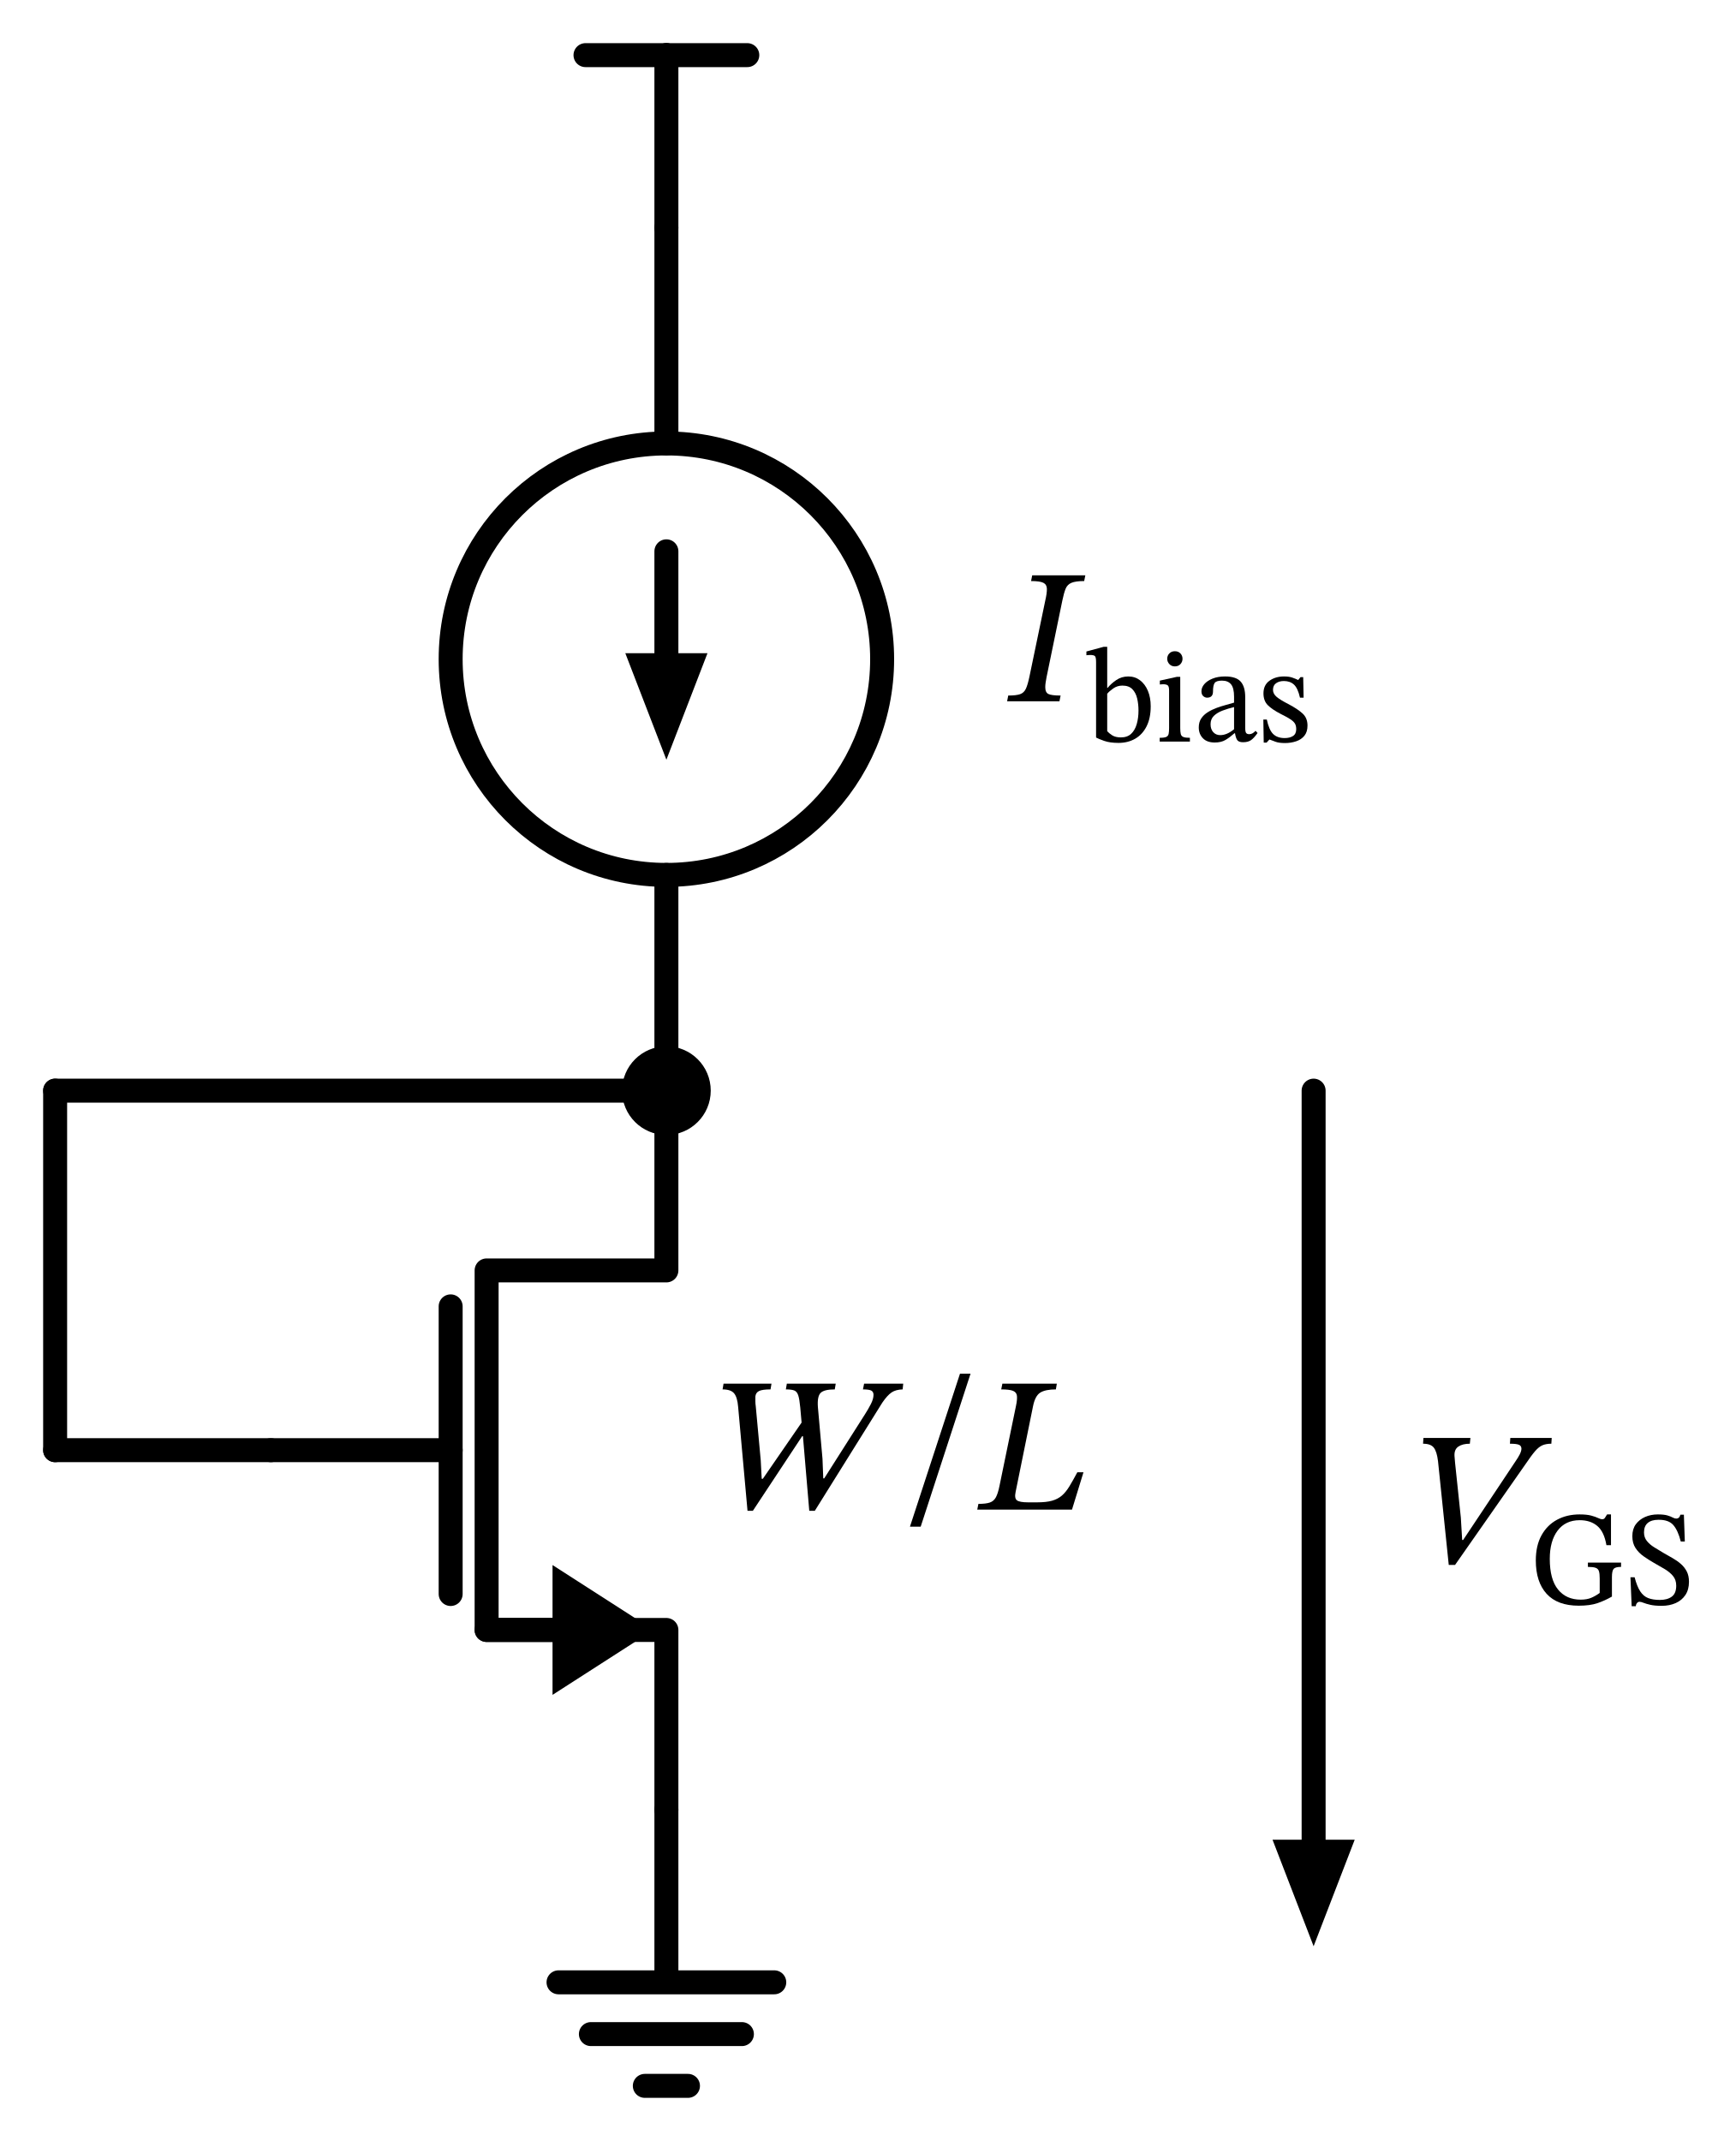
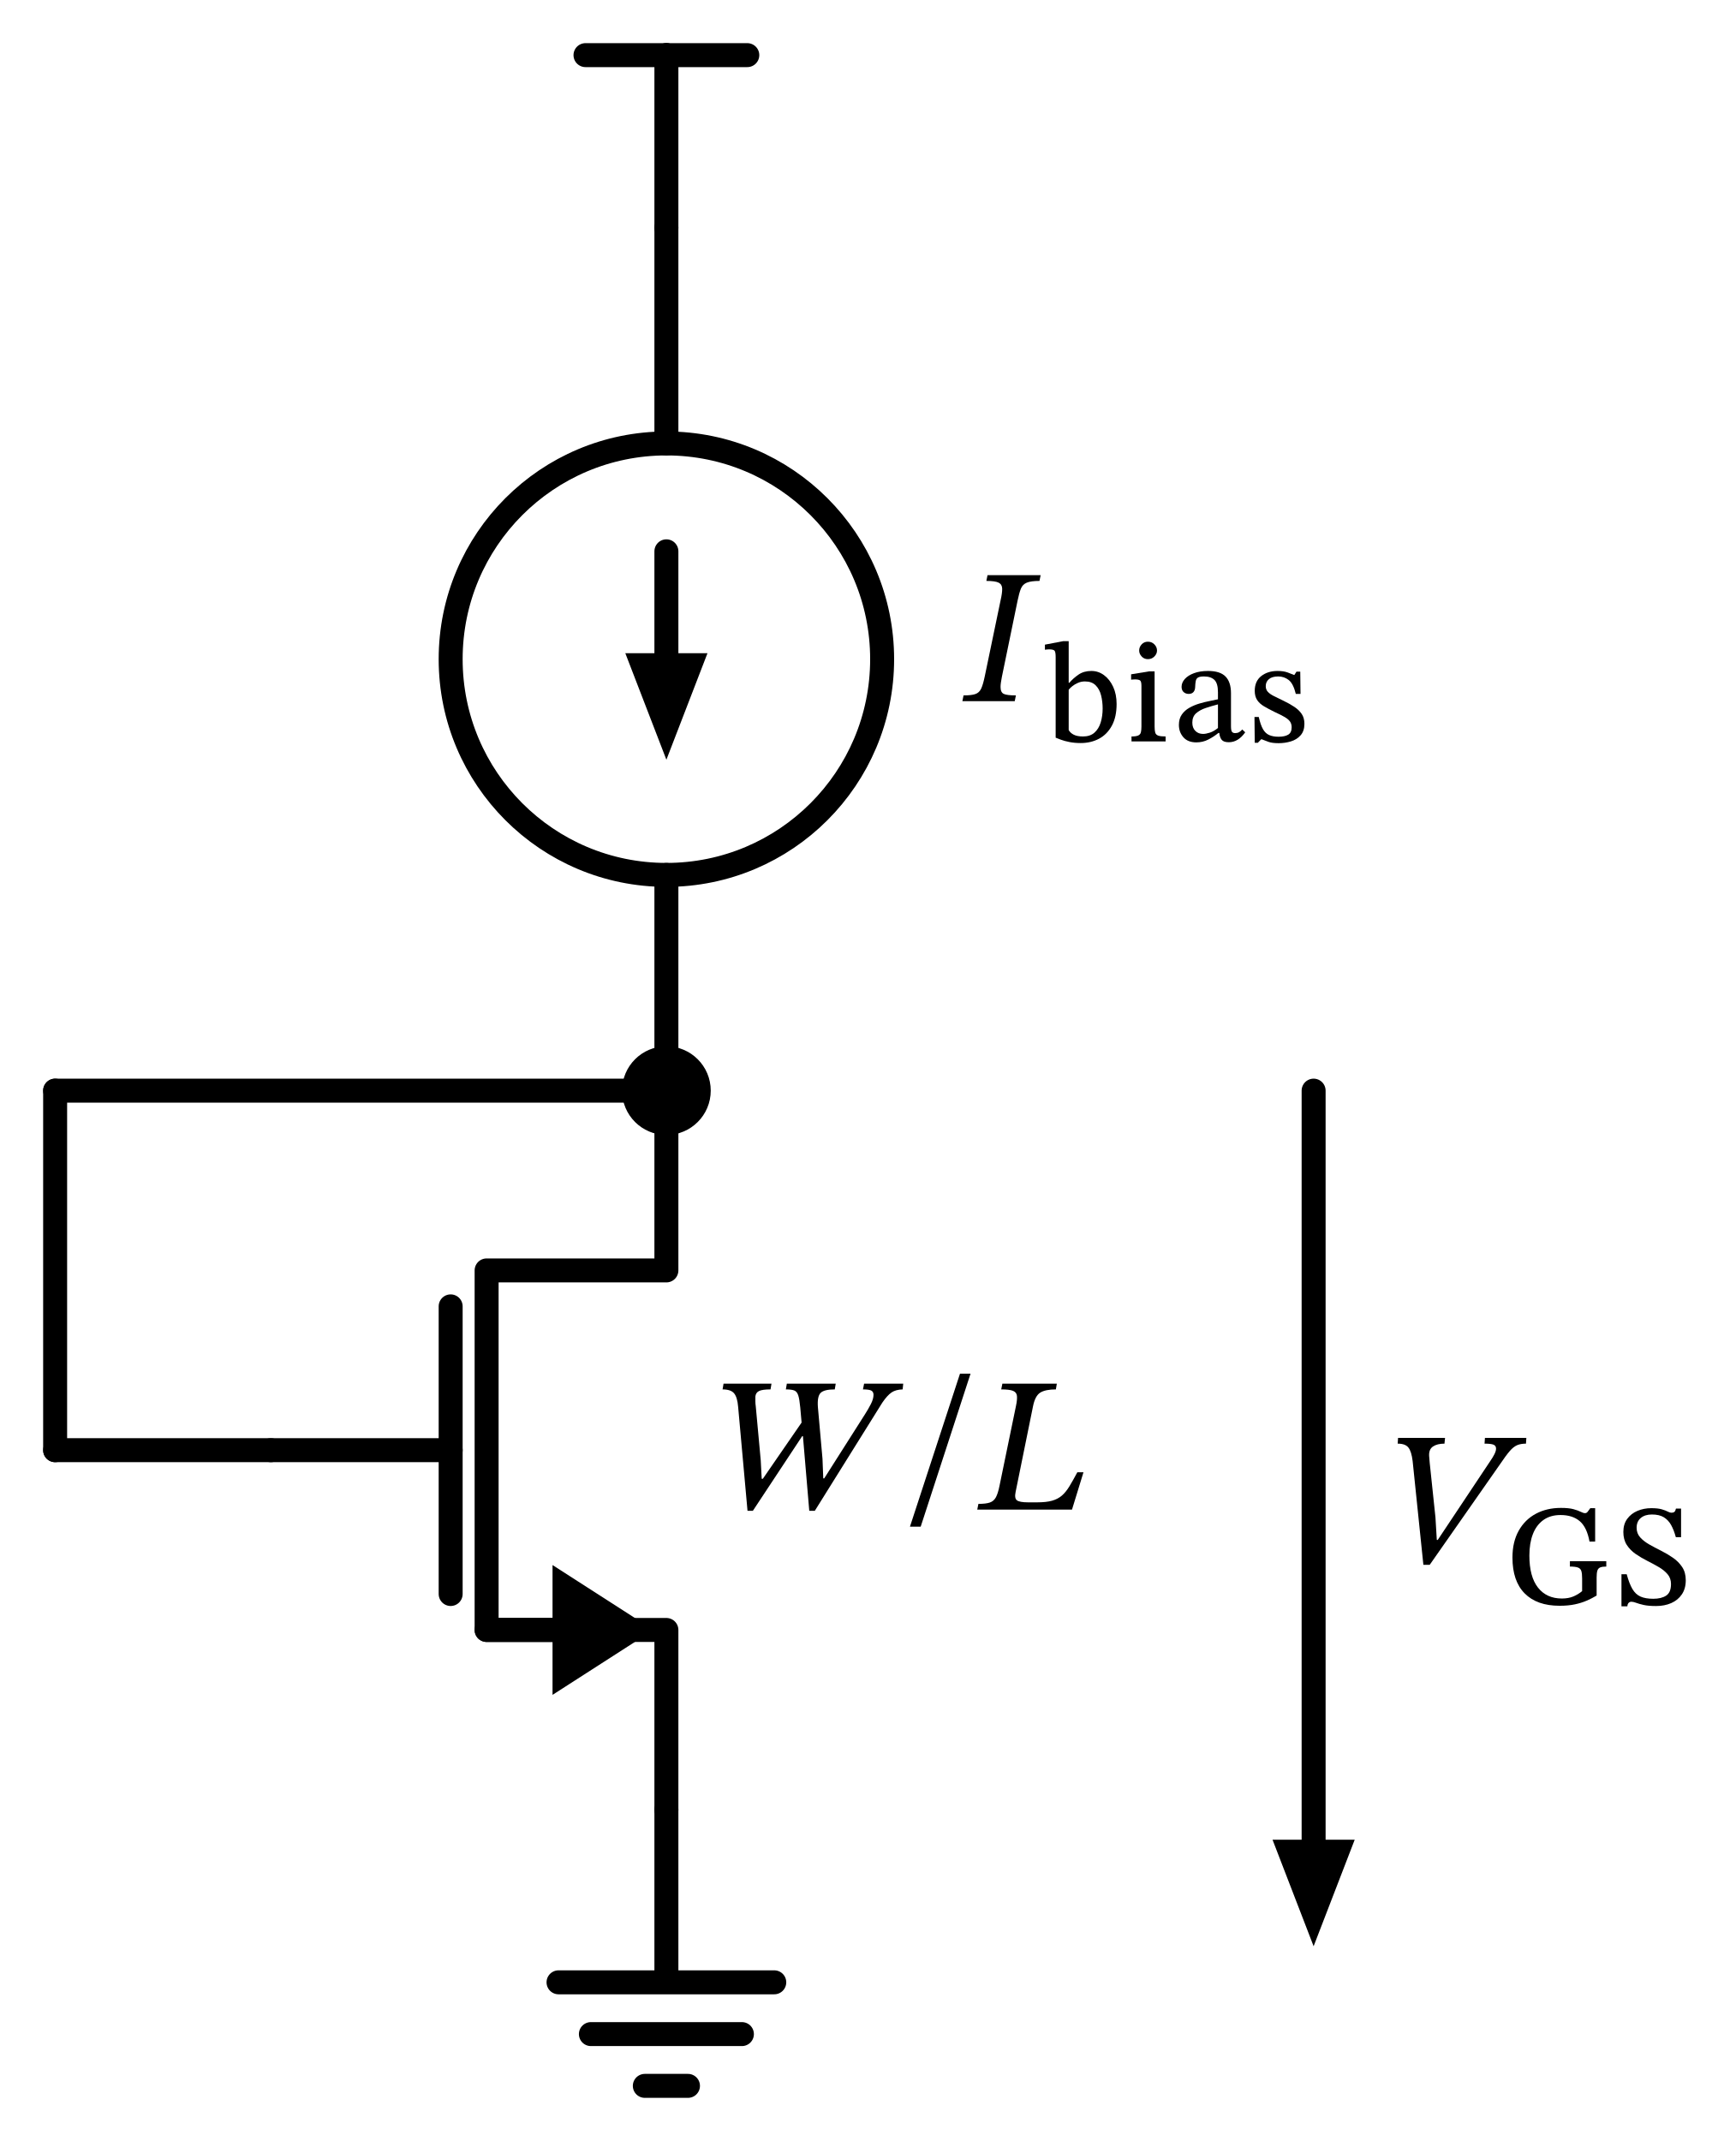
<svg xmlns="http://www.w3.org/2000/svg" xml:lang="en" height="178.64pt" width="144.8pt" viewBox="-55.6 -19.0 144.8 178.64">
-   <circle cx="-6.613092715395707e-15" cy="36.0" r="18.0" style="stroke:black;fill:none;stroke-width:2.0;" />
-   <path d="M 0.0,-0.0 L 0.0,-14.4" style="stroke:black;fill:none;stroke-width:2.0;stroke-linecap:round;stroke-linejoin:round;" />
-   <path d="M 0.0,-14.4 L -6.75,-14.4" style="stroke:black;fill:none;stroke-width:2.0;stroke-linecap:round;stroke-linejoin:round;" />
-   <path d="M 0.0,-14.4 L 6.75,-14.4" style="stroke:black;fill:none;stroke-width:2.0;stroke-linecap:round;stroke-linejoin:round;" />
-   <path d="M 0.0,-0.0 L -3.3065463576978533e-15,18.0 L -3.3065463576978533e-15,18.0 M -9.919639073093561e-15,54.0 L -9.919639073093561e-15,54.0 L -1.3226185430791413e-14,72.0" style="stroke:black;fill:none;stroke-width:2.0;stroke-linecap:round;stroke-linejoin:round;" />
-   <path d="M -4.9598195365467806e-15,27.0 L -6.819055509535661e-15,36.0" style="stroke:black;fill:none;stroke-width:2.0;stroke-linecap:round;stroke-linejoin:round;" />
+   <circle cx="-6.613092715395707e-15" cy="36.0" r="18.0" style="stroke:black;fill:none;stroke-width:2.0;stroke-dasharray:-;" />
+   <path d="M 0.0,-0.0 L 0.0,-14.4" style="stroke:black;fill:none;stroke-width:2.0;stroke-dasharray:-;stroke-linecap:round;stroke-linejoin:round;" />
+   <path d="M 0.0,-14.4 L -6.75,-14.4" style="stroke:black;fill:none;stroke-width:2.0;stroke-dasharray:-;stroke-linecap:round;stroke-linejoin:round;" />
+   <path d="M 0.0,-14.4 L 6.75,-14.4" style="stroke:black;fill:none;stroke-width:2.0;stroke-dasharray:-;stroke-linecap:round;stroke-linejoin:round;" />
+   <path d="M 0.0,-0.0 L -3.3065463576978533e-15,18.0 L -3.3065463576978533e-15,18.0 M -9.919639073093561e-15,54.0 L -9.919639073093561e-15,54.0 L -1.3226185430791413e-14,72.0" style="stroke:black;fill:none;stroke-width:2.0;stroke-dasharray:-;stroke-linecap:round;stroke-linejoin:round;" />
+   <path d="M -4.9598195365467806e-15,27.0 L -6.819055509535661e-15,36.0" style="stroke:black;fill:none;stroke-width:2.0;stroke-dasharray:-;stroke-linecap:round;stroke-linejoin:round;" />
  <path d="M -7.944741364309306e-15 43.0 L -2.7 36.0 L 2.7 36.0 Z" style="stroke:black;fill:black;stroke-linecap:butt;stroke-linejoin:miter;" />
-   <path d="M -1.3226185430791413e-14,132.0 L -1.3226185430791413e-14,117.0 L -15,117.0 L -15,87.0 L -1.3226185430791413e-14,87.0 L -1.3226185430791413e-14,72.0" style="stroke:black;fill:none;stroke-width:2.0;stroke-linecap:round;stroke-linejoin:round;" />
-   <path d="M -9,117.0 L -15,117.0" style="stroke:black;fill:none;stroke-width:2.0;stroke-linecap:round;stroke-linejoin:round;" />
+   <path d="M -1.3226185430791413e-14,132.0 L -1.3226185430791413e-14,117.0 L -15,117.0 L -15,87.0 L -1.3226185430791413e-14,87.0 L -1.3226185430791413e-14,72.0" style="stroke:black;fill:none;stroke-width:2.0;stroke-dasharray:-;stroke-linecap:round;stroke-linejoin:round;" />
+   <path d="M -9,117.0 L -15,117.0" style="stroke:black;fill:none;stroke-width:2.0;stroke-dasharray:-;stroke-linecap:round;stroke-linejoin:round;" />
  <path d="M -2 117.0 L -9 121.5 L -9 112.5 Z" style="stroke:black;fill:black;stroke-linecap:butt;stroke-linejoin:miter;" />
-   <path d="M -18,114 L -18,90.0" style="stroke:black;fill:none;stroke-width:2.0;stroke-linecap:round;stroke-linejoin:round;" />
-   <path d="M -33,102 L -18,102" style="stroke:black;fill:none;stroke-width:2.0;stroke-linecap:round;stroke-linejoin:round;" />
-   <path d="M -1.3226185430791413e-14,132.0 L -1.3226185430791413e-14,146.4 L -9,146.4 L 9,146.4 M -6.3,150.72 L 6.3,150.72 M -1.8,155.04 L 1.8,155.04" style="stroke:black;fill:none;stroke-width:2.0;stroke-linecap:round;stroke-linejoin:round;" />
-   <path d="M -33,102 L -42,102 L -51,102" style="stroke:black;fill:none;stroke-width:2.0;stroke-linecap:round;stroke-linejoin:round;" />
-   <path d="M -51,102 L -51,87.0 L -51,72.0" style="stroke:black;fill:none;stroke-width:2.0;stroke-linecap:round;stroke-linejoin:round;" />
-   <path d="M -51,72.0 L -25.5,72.0 L -1.5987211554602254e-14,72.0" style="stroke:black;fill:none;stroke-width:2.0;stroke-linecap:round;stroke-linejoin:round;" />
-   <path d="M 54,72.0 L 54,108.0 L 54,135.0" style="stroke:black;fill:none;stroke-width:2.0;stroke-linecap:round;stroke-linejoin:round;" />
+   <path d="M -18,114 L -18,90.0" style="stroke:black;fill:none;stroke-width:2.0;stroke-dasharray:-;stroke-linecap:round;stroke-linejoin:round;" />
+   <path d="M -33,102 L -18,102" style="stroke:black;fill:none;stroke-width:2.0;stroke-dasharray:-;stroke-linecap:round;stroke-linejoin:round;" />
+   <path d="M -1.3226185430791413e-14,132.0 L -1.3226185430791413e-14,146.4 L -9,146.4 L 9,146.4 M -6.3,150.72 L 6.3,150.72 M -1.8,155.04 L 1.8,155.04" style="stroke:black;fill:none;stroke-width:2.0;stroke-dasharray:-;stroke-linecap:round;stroke-linejoin:round;" />
+   <path d="M -33,102 L -42,102 L -51,102" style="stroke:black;fill:none;stroke-width:2.0;stroke-dasharray:-;stroke-linecap:round;stroke-linejoin:round;" />
+   <path d="M -51,102 L -51,87.0 L -51,72.0" style="stroke:black;fill:none;stroke-width:2.0;stroke-dasharray:-;stroke-linecap:round;stroke-linejoin:round;" />
+   <path d="M -51,72.0 L -25.5,72.0 L -1.5987211554602254e-14,72.0" style="stroke:black;fill:none;stroke-width:2.0;stroke-dasharray:-;stroke-linecap:round;stroke-linejoin:round;" />
+   <path d="M 54,72.0 L 54,108.0 L 54,135.0" style="stroke:black;fill:none;stroke-width:2.0;stroke-dasharray:-;stroke-linecap:round;stroke-linejoin:round;" />
  <path d="M 54 142.0 L 51.3 135.0 L 56.7 135.0 Z" style="stroke:black;fill:black;stroke-linecap:butt;stroke-linejoin:miter;" />
  <g>
    <g>
      <g>
-         <path d="M 30.298 37.418 L 30.298 37.418 L 31.61 31.114 Q 31.754 30.49 31.746 30.13 Q 31.738 29.77 31.45 29.626 Q 31.162 29.482 30.426 29.482 L 30.522 29.002 L 34.954 29.002 L 34.858 29.482 Q 34.154 29.482 33.802 29.626 Q 33.45 29.77 33.306 30.13 Q 33.162 30.49 33.034 31.114 L 31.722 37.482 Q 31.674 37.738 31.642 37.946 Q 31.61 38.154 31.61 38.33 Q 31.61 38.778 31.874 38.906 Q 32.138 39.034 32.89 39.034 L 32.794 39.514 L 28.426 39.514 L 28.522 39.034 Q 29.178 39.034 29.506 38.922 Q 29.834 38.81 29.994 38.466 Q 30.154 38.122 30.298 37.418 Z " fill="black" />
-         <path d="M 36.779 34.967 L 36.779 34.967 L 36.779 38.394 L 36.813 38.394 Q 37.104 38.036 37.541 37.739 Q 37.978 37.442 38.538 37.442 Q 39.098 37.442 39.518 37.762 Q 39.938 38.081 40.173 38.641 Q 40.408 39.201 40.408 39.929 Q 40.408 40.926 40.061 41.609 Q 39.714 42.292 39.109 42.639 Q 38.504 42.986 37.72 42.986 Q 37.003 42.986 36.527 42.818 Q 36.051 42.65 35.85 42.538 L 35.85 36.244 Q 35.85 35.863 35.766 35.757 Q 35.682 35.65 35.357 35.65 Q 35.222 35.65 35.133 35.662 Q 35.043 35.673 35.043 35.673 L 35.043 35.359 L 36.488 34.967 Z M 36.779 38.887 L 36.779 38.887 L 36.779 42.001 Q 36.936 42.191 37.205 42.359 Q 37.474 42.527 37.922 42.527 Q 38.459 42.527 38.778 42.225 Q 39.098 41.922 39.243 41.413 Q 39.389 40.903 39.389 40.287 Q 39.389 39.75 39.277 39.274 Q 39.165 38.798 38.874 38.501 Q 38.582 38.204 38.045 38.204 Q 37.619 38.204 37.278 38.445 Q 36.936 38.686 36.779 38.887 Z " fill="black" />
-         <path d="M 43.678 42.561 L 43.678 42.561 L 43.678 42.874 L 41.158 42.874 L 41.158 42.561 Q 41.539 42.561 41.702 42.488 Q 41.864 42.415 41.903 42.236 Q 41.942 42.057 41.942 41.743 L 41.942 38.618 Q 41.942 38.26 41.819 38.176 Q 41.696 38.092 41.45 38.092 Q 41.338 38.092 41.254 38.103 Q 41.17 38.114 41.17 38.114 L 41.17 37.79 L 42.581 37.476 L 42.872 37.476 L 42.872 41.743 Q 42.872 42.068 42.917 42.247 Q 42.962 42.426 43.135 42.494 Q 43.309 42.561 43.678 42.561 Z M 42.424 35.337 L 42.424 35.337 Q 42.715 35.337 42.889 35.522 Q 43.062 35.706 43.062 35.964 Q 43.062 36.222 42.889 36.412 Q 42.715 36.602 42.424 36.602 Q 42.144 36.602 41.965 36.412 Q 41.786 36.222 41.786 35.964 Q 41.786 35.706 41.959 35.522 Q 42.133 35.337 42.424 35.337 Z " fill="black" />
-         <path d="M 47.442 42.18 L 47.442 42.18 L 47.397 42.18 Q 47.005 42.527 46.646 42.74 Q 46.288 42.953 45.75 42.953 Q 45.101 42.953 44.759 42.594 Q 44.418 42.236 44.418 41.698 Q 44.418 41.25 44.625 40.942 Q 44.832 40.634 45.174 40.422 Q 45.515 40.209 45.913 40.063 Q 46.31 39.918 46.691 39.817 Q 47.072 39.716 47.363 39.626 L 47.363 39.134 Q 47.363 38.406 47.111 38.098 Q 46.859 37.79 46.355 37.79 Q 45.874 37.79 45.739 37.991 Q 45.605 38.193 45.605 38.697 Q 45.605 39.212 45.112 39.212 Q 44.944 39.212 44.793 39.083 Q 44.642 38.954 44.642 38.674 Q 44.642 38.361 44.882 38.081 Q 45.123 37.801 45.566 37.622 Q 46.008 37.442 46.613 37.442 Q 47.531 37.442 47.912 37.868 Q 48.293 38.294 48.293 39.167 L 48.293 41.71 Q 48.293 42.057 48.371 42.158 Q 48.45 42.258 48.629 42.258 Q 48.786 42.258 48.914 42.18 Q 49.043 42.102 49.155 41.978 L 49.323 42.158 Q 49.043 42.561 48.791 42.746 Q 48.539 42.93 48.114 42.93 Q 47.744 42.93 47.621 42.74 Q 47.498 42.55 47.442 42.18 Z M 47.363 41.844 L 47.363 41.844 L 47.363 39.996 Q 46.859 40.119 46.411 40.287 Q 45.963 40.455 45.683 40.724 Q 45.403 40.993 45.403 41.43 Q 45.403 41.844 45.627 42.09 Q 45.851 42.337 46.21 42.337 Q 46.77 42.337 47.363 41.844 Z " fill="black" />
-         <path d="M 49.805 41.038 L 49.805 41.038 L 50.096 41.038 Q 50.275 41.9 50.622 42.242 Q 50.97 42.583 51.586 42.583 Q 52.011 42.583 52.28 42.41 Q 52.549 42.236 52.549 41.844 Q 52.549 41.575 52.454 41.396 Q 52.358 41.217 52.09 41.032 Q 51.821 40.847 51.294 40.59 Q 50.533 40.198 50.174 39.834 Q 49.816 39.47 49.816 38.854 Q 49.816 38.159 50.314 37.801 Q 50.813 37.442 51.53 37.442 Q 51.955 37.442 52.224 37.538 Q 52.493 37.633 52.706 37.734 L 52.717 37.734 L 52.907 37.498 L 53.131 37.498 L 53.165 39.212 L 52.862 39.212 Q 52.683 38.417 52.358 38.12 Q 52.034 37.823 51.518 37.823 Q 51.138 37.823 50.874 38.002 Q 50.611 38.182 50.611 38.562 Q 50.611 38.887 50.914 39.145 Q 51.216 39.402 51.922 39.761 Q 52.683 40.164 53.086 40.539 Q 53.49 40.914 53.49 41.542 Q 53.49 42.068 53.232 42.387 Q 52.974 42.706 52.543 42.852 Q 52.112 42.998 51.608 42.998 Q 51.126 42.998 50.841 42.897 Q 50.555 42.796 50.331 42.706 L 50.309 42.706 L 50.074 42.964 L 49.838 42.964 Z " fill="black" />
+         <path d="M 26.568 37.407 L 26.568 37.407 L 27.88 31.103 Q 28.024 30.479 28.016 30.119 Q 28.008 29.759 27.72 29.615 Q 27.432 29.471 26.696 29.471 L 26.792 28.991 L 31.224 28.991 L 31.128 29.471 Q 30.424 29.471 30.072 29.615 Q 29.72 29.759 29.576 30.119 Q 29.432 30.479 29.304 31.103 L 27.992 37.471 Q 27.944 37.727 27.912 37.935 Q 27.88 38.143 27.88 38.319 Q 27.88 38.767 28.144 38.895 Q 28.408 39.023 29.16 39.023 L 29.064 39.503 L 24.696 39.503 L 24.792 39.023 Q 25.448 39.023 25.776 38.911 Q 26.104 38.799 26.264 38.455 Q 26.424 38.111 26.568 37.407 Z " fill="black" />
+         <path d="M 33.565 34.497 L 33.565 34.497 L 33.565 37.969 L 33.621 37.969 Q 33.946 37.588 34.388 37.286 Q 34.83 36.983 35.458 36.983 Q 36.04 36.983 36.516 37.336 Q 36.992 37.689 37.278 38.31 Q 37.563 38.932 37.563 39.738 Q 37.563 40.814 37.171 41.542 Q 36.779 42.27 36.102 42.634 Q 35.424 42.998 34.562 42.998 Q 34.058 42.998 33.632 42.914 Q 33.206 42.83 32.91 42.718 Q 32.613 42.606 32.478 42.55 L 32.478 35.83 Q 32.478 35.415 32.389 35.298 Q 32.299 35.18 31.918 35.18 Q 31.795 35.18 31.689 35.197 Q 31.582 35.214 31.582 35.214 L 31.582 34.788 L 33.106 34.497 Z M 33.565 38.551 L 33.565 38.551 L 33.565 41.911 Q 33.699 42.158 33.99 42.303 Q 34.282 42.449 34.763 42.449 Q 35.357 42.449 35.715 42.13 Q 36.074 41.81 36.236 41.278 Q 36.398 40.746 36.398 40.119 Q 36.398 39.548 36.27 39.027 Q 36.141 38.506 35.816 38.182 Q 35.491 37.857 34.92 37.857 Q 34.618 37.857 34.343 37.974 Q 34.069 38.092 33.867 38.254 Q 33.666 38.417 33.565 38.551 Z " fill="black" />
+         <path d="M 41.651 42.449 L 41.651 42.449 L 41.651 42.863 L 38.806 42.863 L 38.806 42.449 Q 39.198 42.449 39.372 42.365 Q 39.546 42.281 39.59 42.096 Q 39.635 41.911 39.635 41.609 L 39.635 38.226 Q 39.635 37.846 39.512 37.767 Q 39.389 37.689 39.098 37.689 Q 38.952 37.689 38.862 37.7 Q 38.773 37.711 38.773 37.711 L 38.773 37.263 L 40.274 37.017 L 40.733 37.017 L 40.733 41.609 Q 40.733 41.934 40.783 42.118 Q 40.834 42.303 41.03 42.376 Q 41.226 42.449 41.651 42.449 Z M 40.173 34.542 L 40.173 34.542 Q 40.498 34.542 40.716 34.766 Q 40.934 34.99 40.934 35.281 Q 40.934 35.55 40.716 35.774 Q 40.498 35.998 40.173 35.998 Q 39.859 35.998 39.652 35.774 Q 39.445 35.55 39.445 35.281 Q 39.445 34.99 39.652 34.766 Q 39.859 34.542 40.173 34.542 Z " fill="black" />
+         <path d="M 46.131 42.158 L 46.131 42.158 L 46.053 42.158 Q 45.672 42.471 45.213 42.706 Q 44.754 42.942 44.216 42.942 Q 43.51 42.942 43.135 42.516 Q 42.76 42.09 42.76 41.486 Q 42.76 40.97 43.001 40.623 Q 43.242 40.276 43.628 40.058 Q 44.014 39.839 44.462 39.705 Q 44.91 39.57 45.325 39.492 Q 45.739 39.414 46.019 39.346 L 46.019 38.764 Q 46.019 38.014 45.722 37.728 Q 45.426 37.442 44.854 37.442 Q 44.507 37.442 44.356 37.532 Q 44.205 37.622 44.166 37.823 Q 44.126 38.025 44.115 38.35 Q 44.104 38.596 43.97 38.747 Q 43.835 38.898 43.578 38.898 Q 43.331 38.898 43.158 38.747 Q 42.984 38.596 42.984 38.305 Q 42.984 37.958 43.253 37.655 Q 43.522 37.353 44.02 37.168 Q 44.518 36.983 45.19 36.983 Q 46.198 36.983 46.652 37.448 Q 47.106 37.913 47.106 38.842 L 47.106 41.586 Q 47.106 41.956 47.19 42.062 Q 47.274 42.169 47.453 42.169 Q 47.643 42.169 47.783 42.09 Q 47.923 42.012 48.046 41.866 L 48.293 42.102 Q 47.71 42.93 46.926 42.93 Q 46.49 42.93 46.327 42.723 Q 46.165 42.516 46.131 42.158 Z M 46.019 41.743 L 46.019 41.743 L 46.019 39.772 Q 45.504 39.906 45.011 40.069 Q 44.518 40.231 44.199 40.511 Q 43.88 40.791 43.88 41.295 Q 43.88 41.732 44.132 41.984 Q 44.384 42.236 44.776 42.236 Q 45.011 42.236 45.342 42.13 Q 45.672 42.023 46.019 41.743 Z " fill="black" />
+         <path d="M 49.066 40.825 L 49.066 40.825 L 49.424 40.825 Q 49.57 41.474 49.771 41.833 Q 49.973 42.191 50.292 42.331 Q 50.611 42.471 51.07 42.471 Q 51.597 42.471 51.882 42.298 Q 52.168 42.124 52.168 41.687 Q 52.168 41.396 52.028 41.2 Q 51.888 41.004 51.58 40.825 Q 51.272 40.646 50.757 40.41 Q 50.23 40.153 49.855 39.929 Q 49.48 39.705 49.284 39.402 Q 49.088 39.1 49.088 38.641 Q 49.088 37.834 49.631 37.409 Q 50.174 36.983 50.992 36.983 Q 51.485 36.983 51.826 37.106 Q 52.168 37.23 52.37 37.319 L 52.392 37.319 L 52.571 37.039 L 52.885 37.039 L 52.907 38.898 L 52.515 38.898 Q 52.302 38.036 51.922 37.739 Q 51.541 37.442 51.048 37.442 Q 50.533 37.442 50.27 37.666 Q 50.006 37.89 50.006 38.249 Q 50.006 38.54 50.186 38.73 Q 50.365 38.921 50.695 39.083 Q 51.026 39.246 51.485 39.47 Q 52 39.716 52.392 39.979 Q 52.784 40.242 53.008 40.573 Q 53.232 40.903 53.232 41.396 Q 53.232 41.99 52.918 42.348 Q 52.605 42.706 52.112 42.858 Q 51.619 43.009 51.082 43.009 Q 50.533 43.009 50.23 42.897 Q 49.928 42.785 49.67 42.684 L 49.626 42.684 L 49.346 42.975 L 49.088 42.975 Z " fill="black" />
      </g>
    </g>
  </g>
  <g>
    <g>
      <g>
        <path d="M 19.76 96.448 L 19.76 96.448 L 19.712 96.928 Q 19.136 96.944 18.784 97.184 Q 18.432 97.424 18.016 98.032 L 12.384 107.056 L 11.92 107.056 L 11.392 100.832 L 11.328 100.832 L 7.216 107.056 L 6.768 107.056 L 5.984 98.368 Q 5.92 97.584 5.648 97.256 Q 5.376 96.928 4.688 96.928 L 4.768 96.448 L 8.768 96.448 L 8.688 96.928 Q 8 96.928 7.728 97.064 Q 7.456 97.2 7.424 97.52 Q 7.424 97.552 7.424 97.616 Q 7.424 97.744 7.424 97.928 Q 7.424 98.112 7.456 98.336 L 7.872 102.848 L 7.952 104.384 L 8.048 104.384 L 11.28 99.696 L 11.168 98.432 Q 11.104 97.744 11 97.424 Q 10.896 97.104 10.664 97.016 Q 10.432 96.928 9.968 96.928 L 10.048 96.448 L 14.128 96.448 L 14.048 96.928 Q 13.168 96.928 12.872 97.216 Q 12.576 97.504 12.64 98.4 L 13.024 102.72 L 13.088 104.352 L 13.168 104.352 L 16.576 98.992 Q 16.832 98.592 17.056 98.16 Q 17.28 97.728 17.28 97.376 Q 17.28 97.136 17.104 97.032 Q 16.928 96.928 16.4 96.928 L 16.496 96.448 Z " fill="black" />
        <path d="M 25.376 95.616 L 25.376 95.616 L 21.216 108.384 L 20.32 108.384 L 24.496 95.616 Z " fill="black" />
        <path d="M 34.8 103.84 L 34.8 103.84 L 33.84 106.96 L 25.936 106.96 L 26.032 106.48 Q 26.656 106.48 26.984 106.368 Q 27.312 106.256 27.488 105.936 Q 27.664 105.616 27.792 104.976 L 29.168 98.304 Q 29.28 97.776 29.248 97.472 Q 29.216 97.168 28.92 97.048 Q 28.624 96.928 27.936 96.928 L 28.032 96.448 L 32.576 96.448 L 32.496 96.928 Q 31.632 96.928 31.2 97.192 Q 30.768 97.456 30.592 98.32 L 29.136 105.488 Q 29.024 106.016 29.248 106.184 Q 29.472 106.352 30.176 106.352 L 30.928 106.352 Q 31.696 106.352 32.176 106.216 Q 32.656 106.08 32.992 105.792 Q 33.328 105.504 33.624 105.016 Q 33.92 104.528 34.288 103.84 Z " fill="black" />
      </g>
    </g>
  </g>
  <g>
    <g>
      <g>
-         <path d="M 66.475 109.492 L 66.475 109.492 L 70.843 102.932 Q 71.067 102.612 71.203 102.34 Q 71.339 102.068 71.339 101.876 Q 71.339 101.636 71.131 101.548 Q 70.923 101.46 70.379 101.46 L 70.411 100.98 L 73.867 100.98 L 73.835 101.46 Q 73.403 101.46 73.099 101.588 Q 72.795 101.716 72.483 102.076 Q 72.171 102.436 71.675 103.172 L 65.803 111.572 L 65.275 111.572 L 64.379 102.916 Q 64.283 102.116 64.027 101.788 Q 63.771 101.46 63.131 101.46 L 63.163 100.98 L 67.083 100.98 L 67.035 101.46 Q 66.427 101.46 66.075 101.7 Q 65.723 101.94 65.755 102.484 Q 65.755 102.564 65.779 102.772 Q 65.803 102.98 65.803 103.06 L 66.283 107.62 L 66.395 109.492 Z " fill="black" />
-         <path d="M 79.651 111.38 L 79.651 111.38 L 79.651 111.738 Q 79.181 111.738 79.035 111.901 Q 78.89 112.063 78.89 112.59 L 78.89 114.214 Q 78.285 114.561 77.669 114.768 Q 77.053 114.975 76.123 114.975 Q 74.342 114.975 73.441 113.984 Q 72.539 112.993 72.539 111.201 Q 72.539 109.958 73.015 109.101 Q 73.491 108.244 74.314 107.802 Q 75.138 107.359 76.19 107.359 Q 76.806 107.359 77.17 107.46 Q 77.534 107.561 77.742 107.662 Q 77.949 107.762 78.083 107.762 Q 78.229 107.762 78.302 107.65 Q 78.374 107.538 78.486 107.359 L 78.811 107.359 L 78.811 109.924 L 78.43 109.924 Q 78.24 108.804 77.669 108.322 Q 77.098 107.841 76.202 107.841 Q 75.014 107.841 74.359 108.709 Q 73.704 109.577 73.704 111.066 Q 73.704 112.78 74.393 113.626 Q 75.082 114.471 76.28 114.471 Q 76.806 114.471 77.17 114.314 Q 77.534 114.158 77.87 113.911 L 77.87 112.702 Q 77.87 112.298 77.803 112.091 Q 77.736 111.884 77.523 111.811 Q 77.31 111.738 76.885 111.738 L 76.885 111.38 Z " fill="black" />
-         <path d="M 84.971 109.622 L 84.971 109.622 L 84.635 109.622 Q 84.4 108.692 84.008 108.244 Q 83.616 107.796 82.765 107.807 Q 82.194 107.807 81.88 108.07 Q 81.566 108.334 81.566 108.86 Q 81.566 109.274 81.802 109.571 Q 82.037 109.868 82.418 110.103 Q 82.798 110.338 83.213 110.585 Q 83.582 110.798 83.958 111.01 Q 84.333 111.223 84.641 111.492 Q 84.949 111.761 85.134 112.119 Q 85.318 112.478 85.318 112.982 Q 85.318 113.631 85.022 114.079 Q 84.725 114.527 84.21 114.757 Q 83.694 114.986 83.045 114.986 Q 82.462 114.986 82.098 114.902 Q 81.734 114.818 81.527 114.734 Q 81.32 114.65 81.186 114.65 Q 81.074 114.65 80.984 114.751 Q 80.894 114.852 80.883 115.02 L 80.536 115.02 L 80.435 112.601 L 80.782 112.601 Q 80.984 113.374 81.253 113.782 Q 81.522 114.191 81.919 114.342 Q 82.317 114.494 82.888 114.494 Q 83.515 114.494 83.885 114.219 Q 84.254 113.945 84.254 113.306 Q 84.254 112.814 83.98 112.489 Q 83.706 112.164 83.28 111.912 Q 82.854 111.66 82.395 111.402 Q 81.947 111.145 81.533 110.854 Q 81.118 110.562 80.855 110.159 Q 80.592 109.756 80.592 109.174 Q 80.592 108.58 80.883 108.182 Q 81.174 107.785 81.656 107.572 Q 82.138 107.359 82.72 107.359 Q 83.235 107.359 83.515 107.443 Q 83.795 107.527 83.958 107.617 Q 84.12 107.706 84.254 107.706 Q 84.523 107.706 84.602 107.382 L 84.893 107.382 Z " fill="black" />
+         <path d="M 64.358 109.486 L 64.358 109.486 L 68.726 102.926 Q 68.95 102.606 69.086 102.334 Q 69.222 102.062 69.222 101.87 Q 69.222 101.63 69.014 101.542 Q 68.806 101.454 68.262 101.454 L 68.294 100.974 L 71.75 100.974 L 71.718 101.454 Q 71.286 101.454 70.982 101.582 Q 70.678 101.71 70.366 102.07 Q 70.054 102.43 69.558 103.166 L 63.686 111.566 L 63.158 111.566 L 62.262 102.91 Q 62.166 102.11 61.91 101.782 Q 61.654 101.454 61.014 101.454 L 61.046 100.974 L 64.966 100.974 L 64.918 101.454 Q 64.31 101.454 63.958 101.694 Q 63.606 101.934 63.638 102.478 Q 63.638 102.558 63.662 102.766 Q 63.686 102.974 63.686 103.054 L 64.166 107.614 L 64.278 109.486 Z " fill="black" />
+         <path d="M 78.419 111.262 L 78.419 111.262 L 78.419 111.71 Q 78.083 111.71 77.91 111.783 Q 77.736 111.856 77.674 112.052 Q 77.613 112.248 77.613 112.629 L 77.613 114.13 Q 77.221 114.365 76.784 114.555 Q 76.347 114.746 75.798 114.863 Q 75.25 114.981 74.522 114.981 Q 72.629 114.981 71.61 113.95 Q 70.59 112.92 70.59 110.96 Q 70.59 109.65 71.111 108.72 Q 71.632 107.79 72.545 107.303 Q 73.458 106.816 74.634 106.816 Q 75.294 106.816 75.681 106.922 Q 76.067 107.029 76.286 107.141 Q 76.504 107.253 76.65 107.253 Q 76.773 107.253 76.857 107.146 Q 76.941 107.04 77.086 106.838 L 77.49 106.838 L 77.49 109.627 L 77.019 109.627 Q 76.806 108.44 76.207 107.925 Q 75.608 107.41 74.6 107.41 Q 73.749 107.41 73.166 107.83 Q 72.584 108.25 72.293 109.006 Q 72.002 109.762 72.002 110.792 Q 72.002 112.55 72.718 113.463 Q 73.435 114.376 74.712 114.376 Q 75.261 114.376 75.664 114.208 Q 76.067 114.04 76.403 113.76 L 76.403 112.707 Q 76.403 112.293 76.336 112.08 Q 76.269 111.867 76.05 111.789 Q 75.832 111.71 75.384 111.71 L 75.384 111.262 Z " fill="black" />
+         <path d="M 84.658 109.258 L 84.658 109.258 L 84.221 109.258 Q 84.064 108.675 83.834 108.255 Q 83.605 107.835 83.224 107.6 Q 82.843 107.365 82.227 107.365 Q 81.645 107.365 81.298 107.656 Q 80.95 107.947 80.95 108.474 Q 80.95 108.944 81.247 109.274 Q 81.544 109.605 82.009 109.868 Q 82.474 110.131 83 110.394 Q 83.526 110.658 83.991 110.982 Q 84.456 111.307 84.753 111.755 Q 85.05 112.203 85.05 112.853 Q 85.05 113.547 84.725 114.029 Q 84.4 114.51 83.84 114.757 Q 83.28 115.003 82.574 115.003 Q 81.936 115.003 81.538 114.914 Q 81.141 114.824 80.906 114.734 Q 80.67 114.645 80.514 114.645 Q 80.379 114.645 80.284 114.74 Q 80.189 114.835 80.178 115.026 L 79.685 115.026 L 79.685 112.349 L 80.122 112.349 Q 80.334 113.133 80.598 113.581 Q 80.861 114.029 81.275 114.214 Q 81.69 114.398 82.339 114.398 Q 83.011 114.398 83.414 114.135 Q 83.818 113.872 83.818 113.166 Q 83.818 112.685 83.532 112.349 Q 83.246 112.013 82.793 111.75 Q 82.339 111.486 81.83 111.229 Q 81.32 110.971 80.866 110.658 Q 80.413 110.344 80.127 109.902 Q 79.842 109.459 79.842 108.821 Q 79.842 108.171 80.166 107.729 Q 80.491 107.286 81.023 107.062 Q 81.555 106.838 82.171 106.838 Q 82.731 106.838 83.05 106.934 Q 83.37 107.029 83.549 107.124 Q 83.728 107.219 83.851 107.219 Q 84.019 107.219 84.103 107.146 Q 84.187 107.074 84.232 106.872 L 84.658 106.872 Z " fill="black" />
      </g>
    </g>
  </g>
-   <circle cx="-1.3226185430791413e-14" cy="72.0" r="2.7" style="stroke:black;fill:black;stroke-width:2.0;" />
+   <circle cx="-1.3226185430791413e-14" cy="72.0" r="2.7" style="stroke:black;fill:black;stroke-width:2.0;stroke-dasharray:-;" />
</svg>
